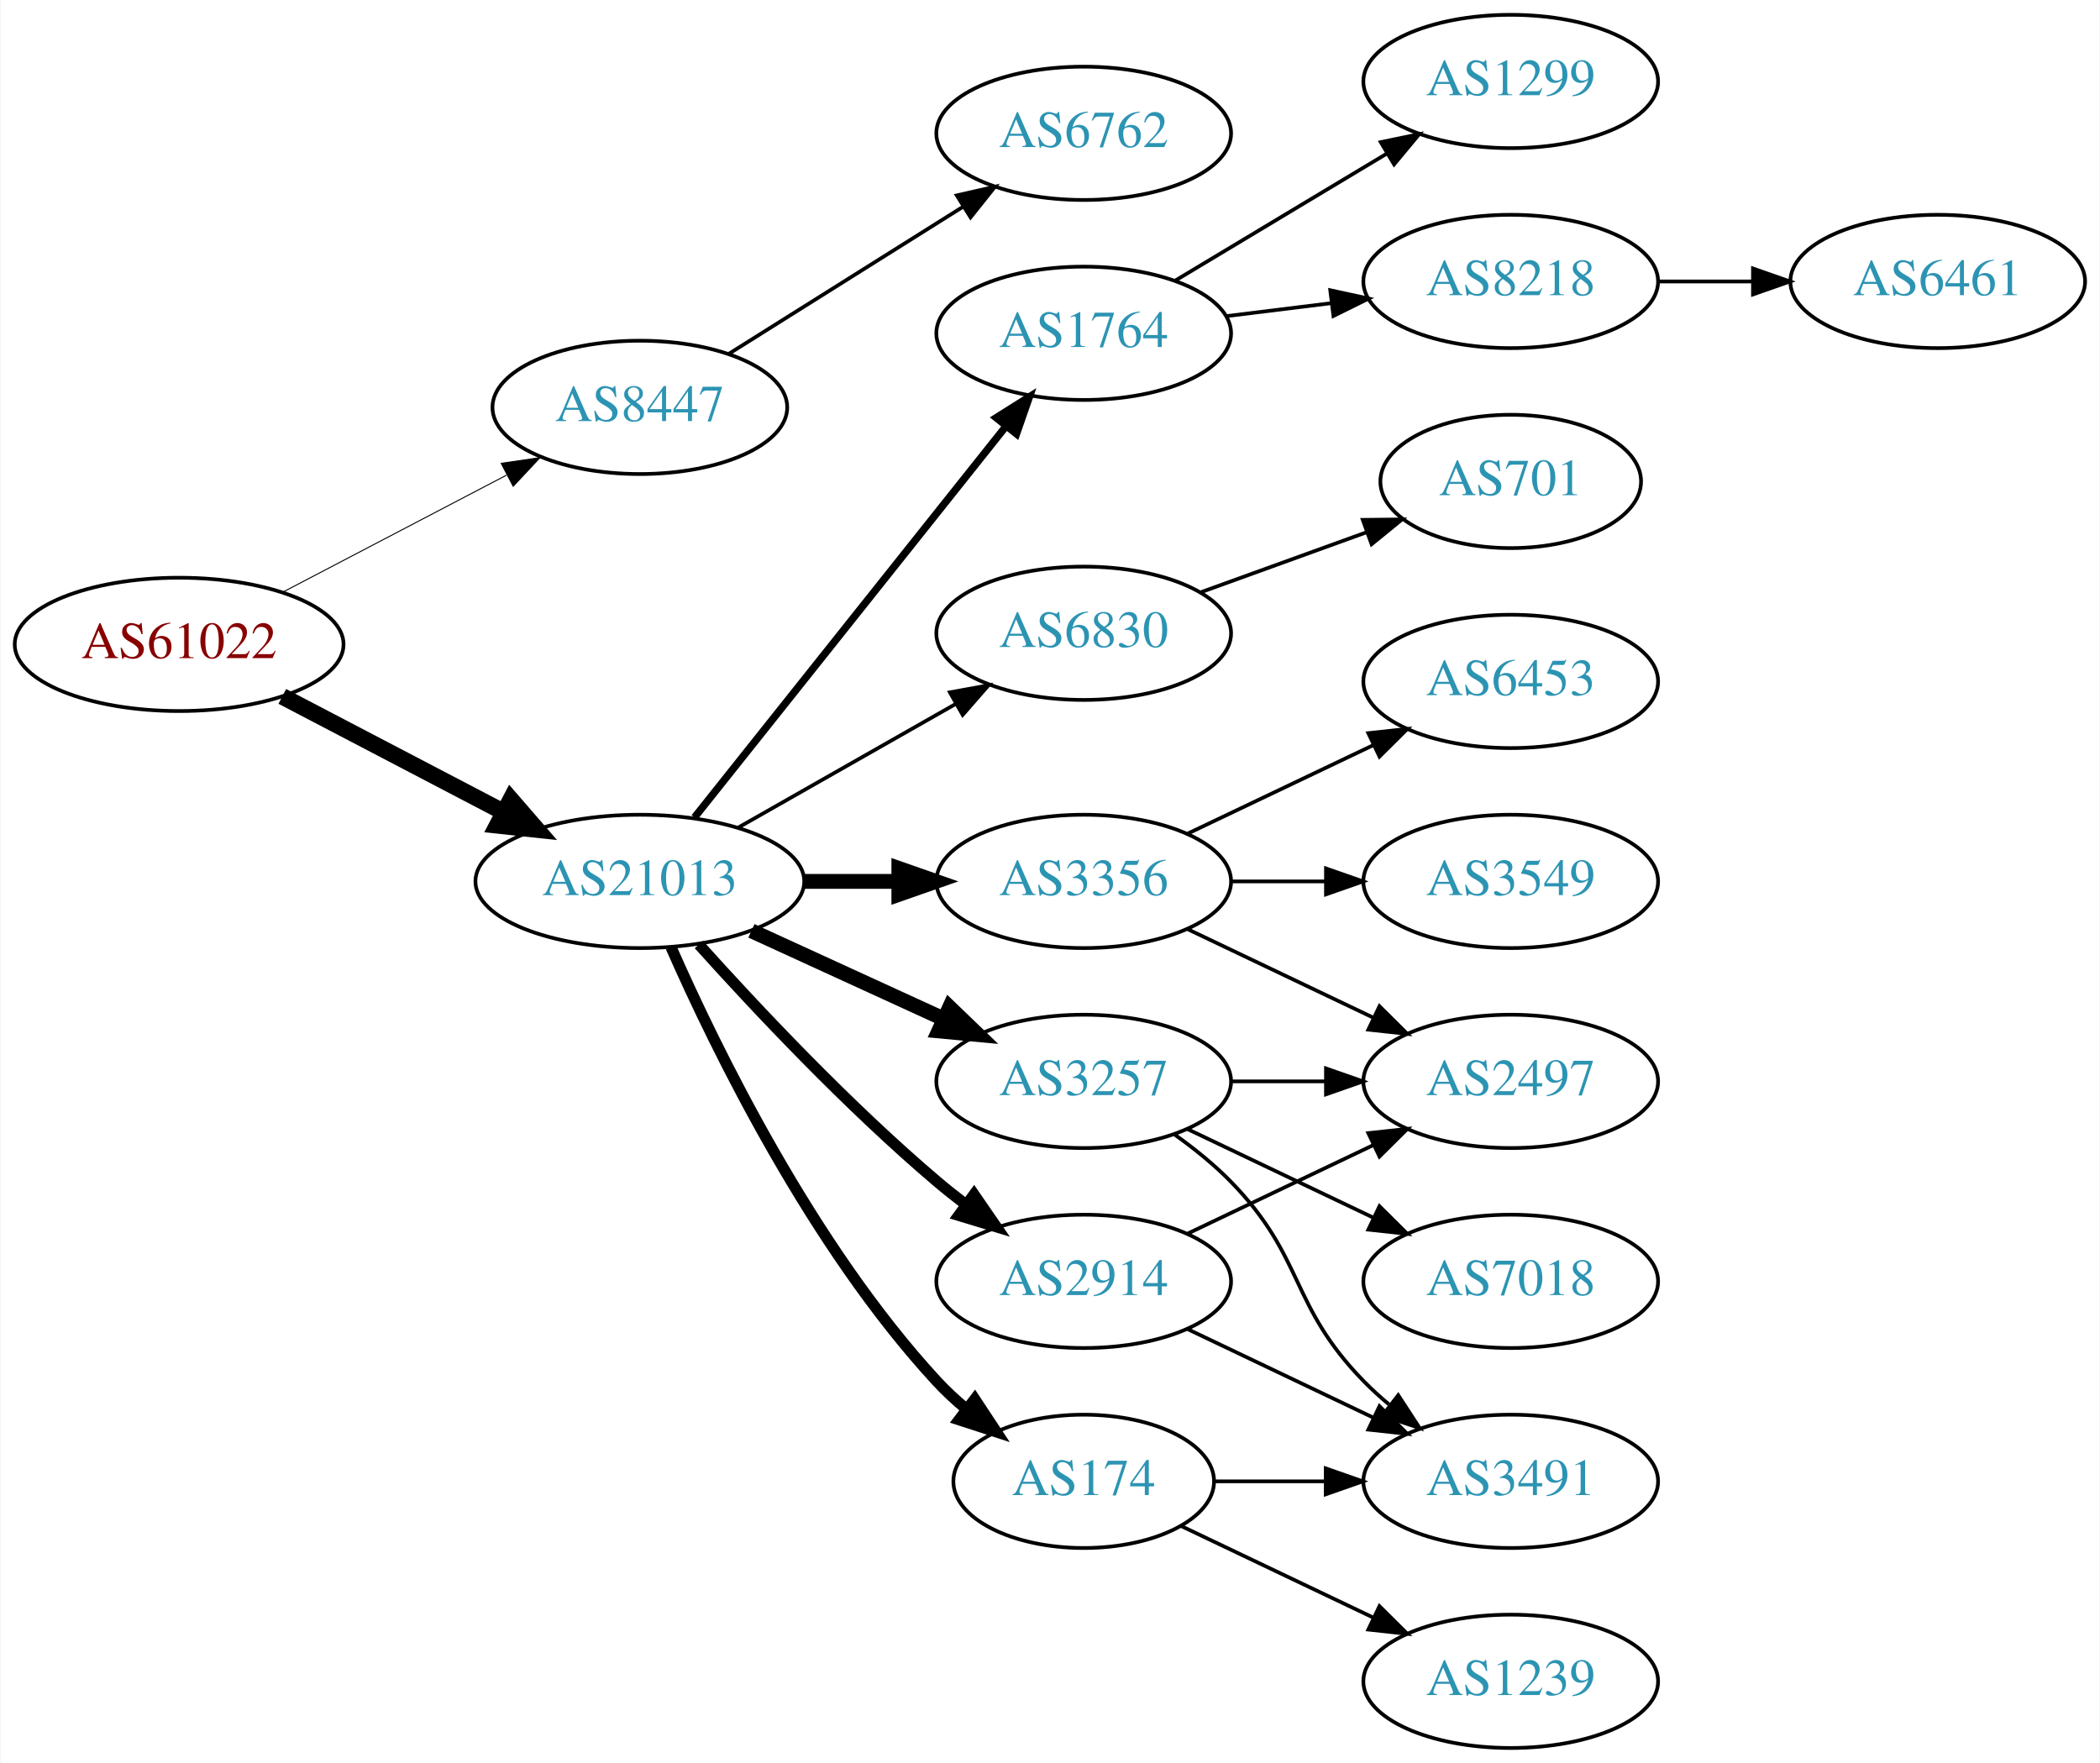
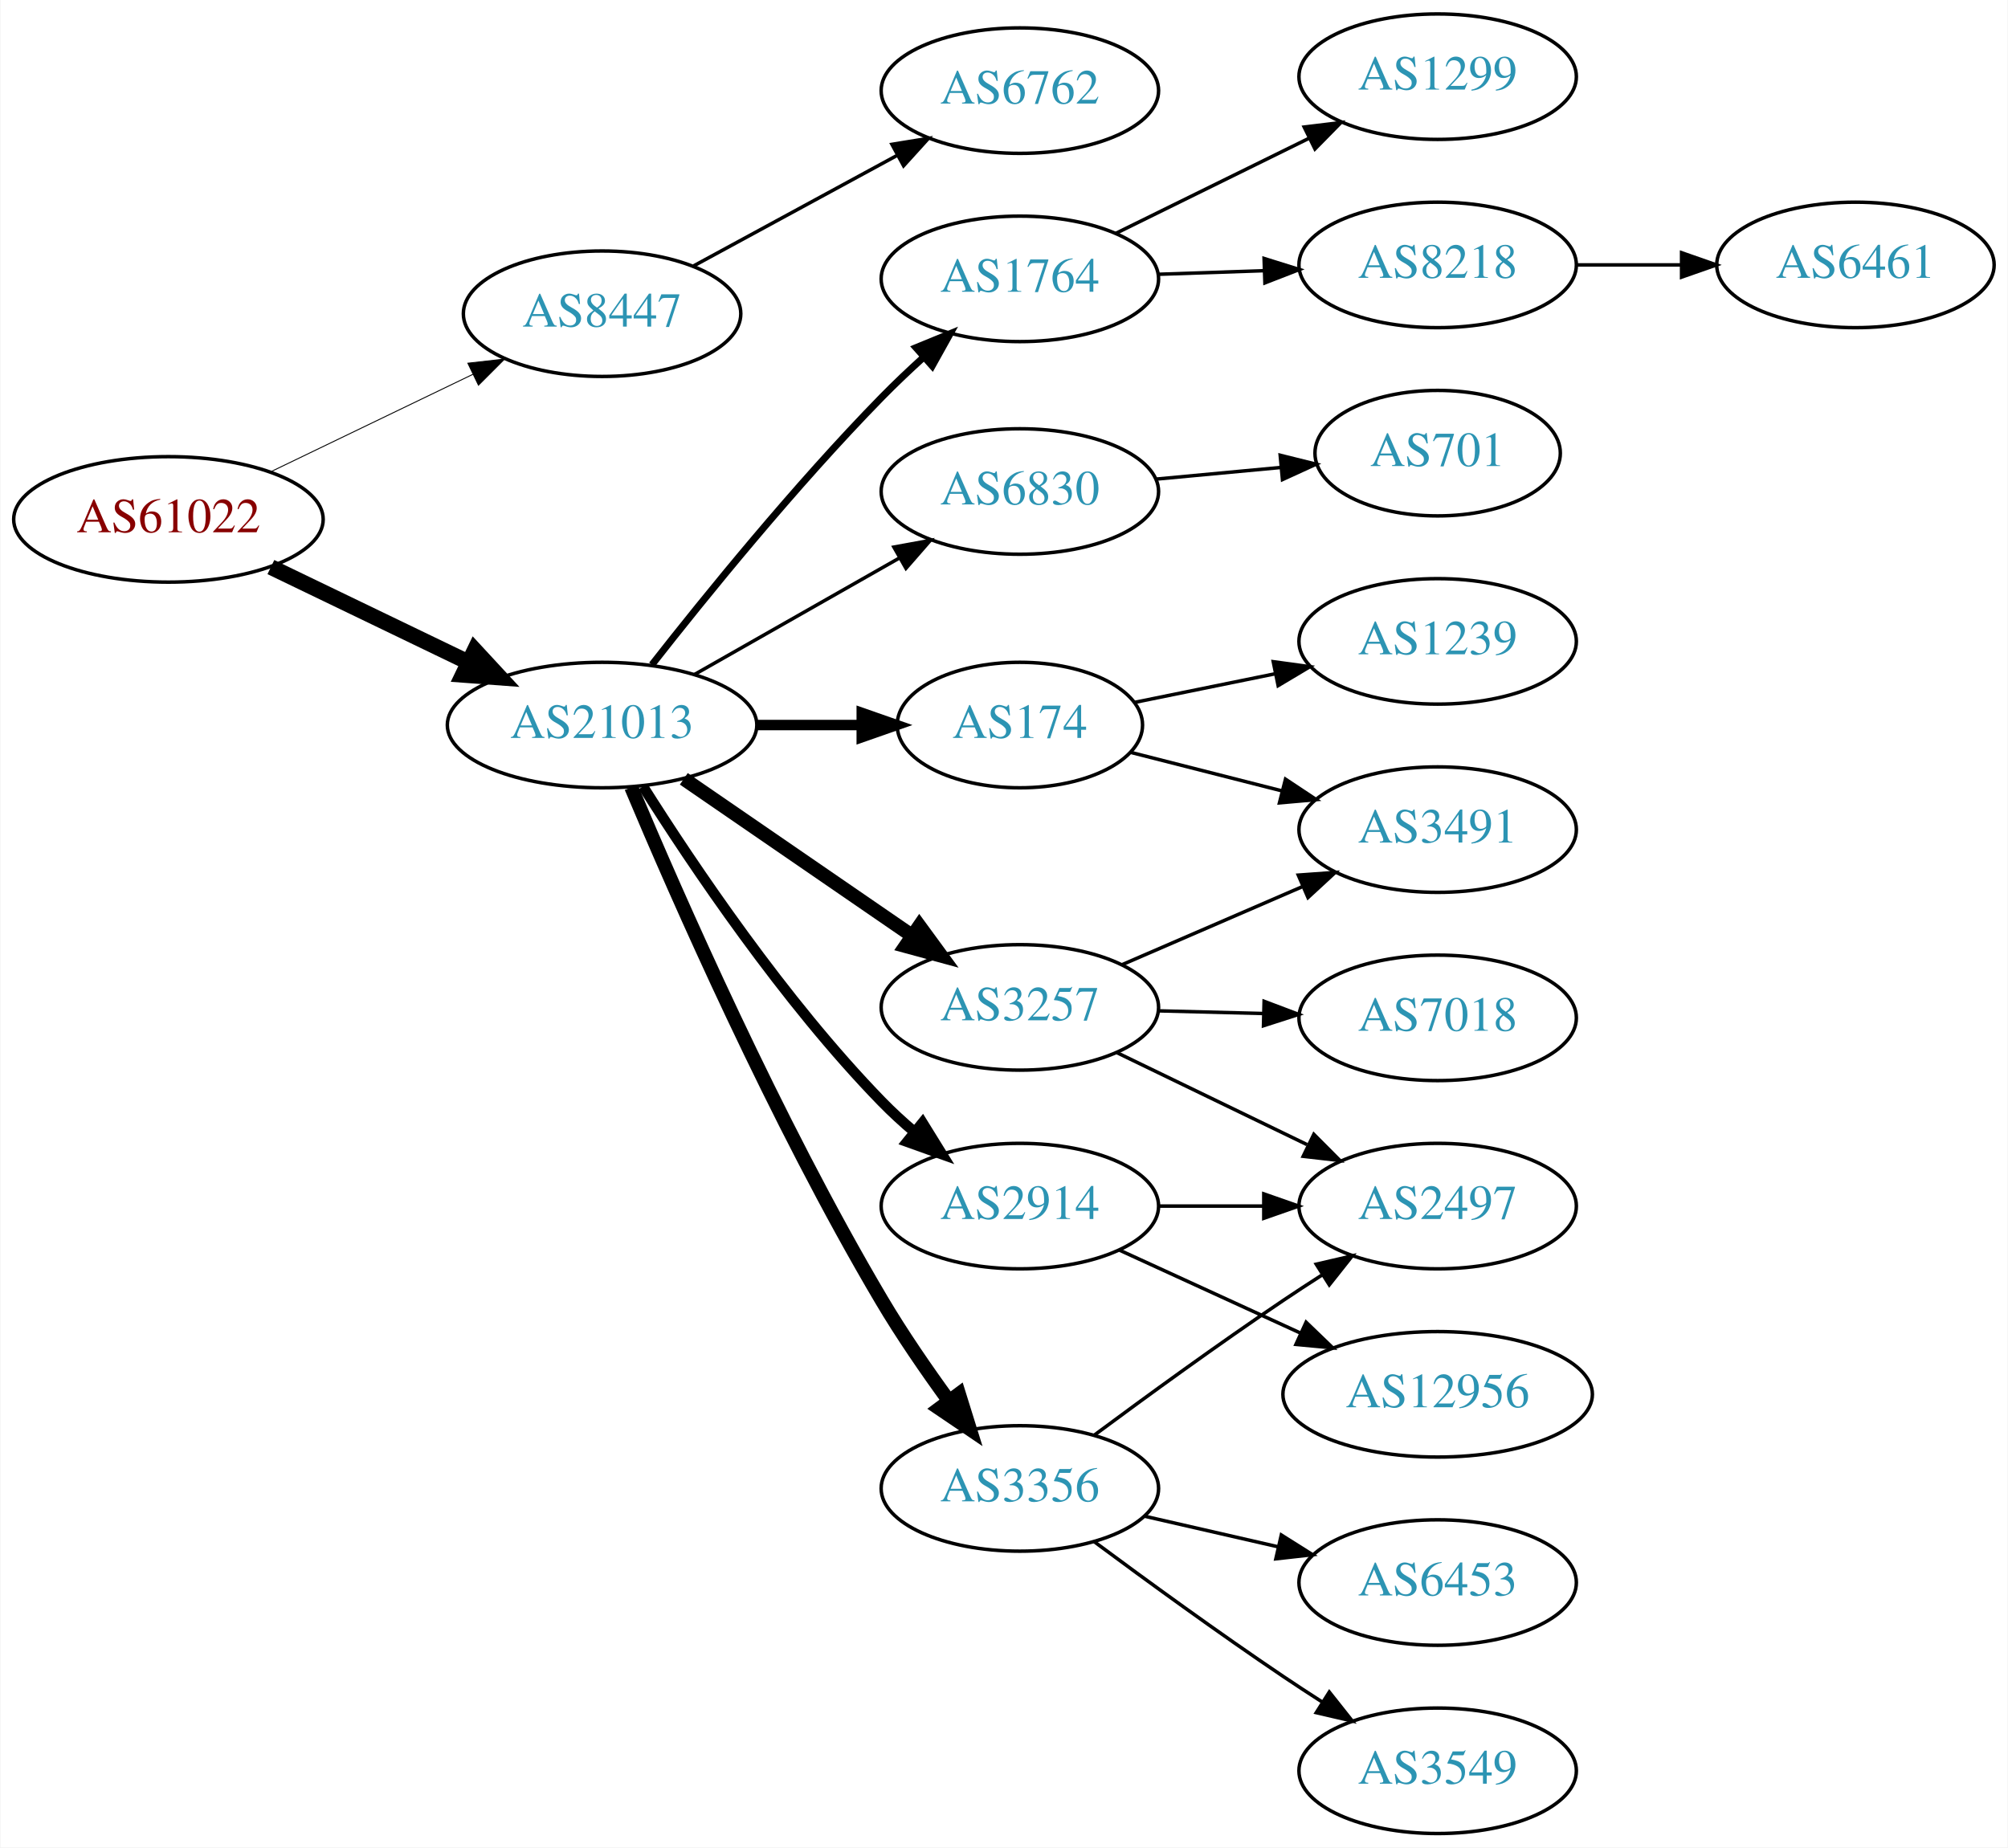
- <svg xmlns="http://www.w3.org/2000/svg" xmlns:xlink="http://www.w3.org/1999/xlink" width="567pt" height="476pt" viewBox="0.00 0.00 566.66 476.00">
-   <g id="graph0" class="graph" transform="scale(1 1) rotate(0) translate(4 472)">
-     <polygon fill="white" stroke="none" points="-4,4 -4,-472 562.663,-472 562.663,4 -4,4" />
+ <svg xmlns="http://www.w3.org/2000/svg" xmlns:xlink="http://www.w3.org/1999/xlink" width="576pt" height="530pt" viewBox="0.00 0.00 575.76 530.00">
+   <g id="graph0" class="graph" transform="scale(1 1) rotate(0) translate(4 526)">
+     <polygon fill="white" stroke="none" points="-4,4 -4,-526 571.762,-526 571.762,4 -4,4" />
    <g id="node1" class="node">
      <g id="a_node1">
        <a xlink:href="/asn/61022" xlink:title="AS61022 ~ FWI Information Technology GmbH [AT]">
-           <ellipse fill="#ffffff" stroke="black" cx="44.196" cy="-298" rx="44.393" ry="18" />
-           <text text-anchor="middle" x="44.196" y="-294.3" font-family="Times,serif" font-size="14.00" fill="#880000">AS61022</text>
+           <ellipse fill="#ffffff" stroke="black" cx="44.196" cy="-377" rx="44.393" ry="18" />
+           <text text-anchor="middle" x="44.196" y="-373.3" font-family="Times,serif" font-size="14.00" fill="#880000">AS61022</text>
        </a>
      </g>
    </g>
    <g id="node2" class="node">
      <g id="a_node2">
        <a xlink:href="/asn/8447" xlink:title="AS8447 ~ A1 Telekom Austria AG [AT]">
-           <ellipse fill="#ffffff" stroke="black" cx="168.588" cy="-362" rx="39.794" ry="18" />
-           <text text-anchor="middle" x="168.588" y="-358.3" font-family="Times,serif" font-size="14.00" fill="#2c94b3">AS8447</text>
+           <ellipse fill="#ffffff" stroke="black" cx="168.588" cy="-436" rx="39.794" ry="18" />
+           <text text-anchor="middle" x="168.588" y="-432.3" font-family="Times,serif" font-size="14.00" fill="#2c94b3">AS8447</text>
        </a>
      </g>
    </g>
    <g id="edge1" class="edge">
-       <path fill="none" stroke="black" stroke-width="0.265" d="M72.056,-312.045C89.834,-321.342 113.33,-333.628 132.571,-343.689" />
-       <polygon fill="black" stroke="black" stroke-width="0.265" points="131.147,-346.894 141.631,-348.427 134.391,-340.691 131.147,-346.894" />
+       <path fill="none" stroke="black" stroke-width="0.265" d="M73.583,-390.684C90.86,-399.013 113.092,-409.729 131.597,-418.65" />
+       <polygon fill="black" stroke="black" stroke-width="0.265" points="130.087,-421.808 140.615,-422.997 133.127,-415.502 130.087,-421.808" />
    </g>
    <g id="node3" class="node">
      <g id="a_node3">
        <a xlink:href="/asn/21013" xlink:title="AS21013 ~ Wels, AT [AT]">
-           <ellipse fill="#ffffff" stroke="black" cx="168.588" cy="-234" rx="44.393" ry="18" />
-           <text text-anchor="middle" x="168.588" y="-230.3" font-family="Times,serif" font-size="14.00" fill="#2c94b3">AS21013</text>
+           <ellipse fill="#ffffff" stroke="black" cx="168.588" cy="-318" rx="44.393" ry="18" />
+           <text text-anchor="middle" x="168.588" y="-314.3" font-family="Times,serif" font-size="14.00" fill="#2c94b3">AS21013</text>
        </a>
      </g>
    </g>
    <g id="edge2" class="edge">
-       <path fill="none" stroke="black" stroke-width="4.5" d="M72.056,-283.955C89.592,-274.785 112.692,-262.706 131.783,-252.723" />
-       <polygon fill="black" stroke="black" stroke-width="4.5" points="133.754,-256.135 140.791,-248.012 130.105,-249.157 133.754,-256.135" />
+       <path fill="none" stroke="black" stroke-width="4.5" d="M73.583,-363.316C90.421,-355.199 111.963,-344.814 130.177,-336.034" />
+       <polygon fill="black" stroke="black" stroke-width="4.5" points="132.057,-339.499 139.355,-331.61 128.637,-332.405 132.057,-339.499" />
    </g>
    <g id="node4" class="node">
      <g id="a_node4">
        <a xlink:href="/asn/6762" xlink:title="AS6762 ~ TELECOM ITALIA SPARKLE S.p.A. [IT]">
-           <ellipse fill="#ffffff" stroke="black" cx="288.431" cy="-436" rx="39.794" ry="18" />
-           <text text-anchor="middle" x="288.431" y="-432.3" font-family="Times,serif" font-size="14.00" fill="#2c94b3">AS6762</text>
+           <ellipse fill="#ffffff" stroke="black" cx="288.431" cy="-500" rx="39.794" ry="18" />
+           <text text-anchor="middle" x="288.431" y="-496.3" font-family="Times,serif" font-size="14.00" fill="#2c94b3">AS6762</text>
        </a>
      </g>
    </g>
    <g id="edge3" class="edge">
-       <path fill="none" stroke="black" d="M192.589,-376.444C210.596,-387.751 235.84,-403.603 255.757,-416.11" />
-       <polygon fill="black" stroke="black" points="254.158,-419.239 264.488,-421.593 257.88,-413.311 254.158,-419.239" />
+       <path fill="none" stroke="black" d="M194.868,-449.73C211.955,-459.009 234.719,-471.372 253.395,-481.515" />
+       <polygon fill="black" stroke="black" points="251.734,-484.596 262.192,-486.293 255.075,-478.445 251.734,-484.596" />
    </g>
    <g id="node5" class="node">
      <g id="a_node5">
-         <a xlink:href="/asn/2914" xlink:title="AS2914 ~ NTT America, Inc. [US]">
-           <ellipse fill="#ffffff" stroke="black" cx="288.431" cy="-126" rx="39.794" ry="18" />
-           <text text-anchor="middle" x="288.431" y="-122.3" font-family="Times,serif" font-size="14.00" fill="#2c94b3">AS2914</text>
+         <a xlink:href="/asn/6830" xlink:title="AS6830 ~ LGI-UPC [AT]">
+           <ellipse fill="#ffffff" stroke="black" cx="288.431" cy="-385" rx="39.794" ry="18" />
+           <text text-anchor="middle" x="288.431" y="-381.3" font-family="Times,serif" font-size="14.00" fill="#2c94b3">AS6830</text>
        </a>
      </g>
    </g>
    <g id="edge4" class="edge">
-       <path fill="none" stroke="black" stroke-width="3" d="M184.521,-216.956C199.847,-199.903 224.782,-173.35 248.784,-153 251.281,-150.883 253.942,-148.768 256.653,-146.707" />
-       <polygon fill="black" stroke="black" stroke-width="3" points="258.819,-149.459 264.83,-140.734 254.69,-143.806 258.819,-149.459" />
+       <path fill="none" stroke="black" d="M195.158,-332.538C212.378,-342.328 235.263,-355.34 253.934,-365.955" />
+       <polygon fill="black" stroke="black" points="252.295,-369.05 262.718,-370.95 255.755,-362.964 252.295,-369.05" />
    </g>
    <g id="node6" class="node">
      <g id="a_node6">
-         <a xlink:href="/asn/1764" xlink:title="AS1764 ~ NEXTLAYER-AS [AT]">
-           <ellipse fill="#ffffff" stroke="black" cx="288.431" cy="-382" rx="39.794" ry="18" />
-           <text text-anchor="middle" x="288.431" y="-378.3" font-family="Times,serif" font-size="14.00" fill="#2c94b3">AS1764</text>
+         <a xlink:href="/asn/3257" xlink:title="AS3257 ~ GTT [DE]">
+           <ellipse fill="#ffffff" stroke="black" cx="288.431" cy="-237" rx="39.794" ry="18" />
+           <text text-anchor="middle" x="288.431" y="-233.3" font-family="Times,serif" font-size="14.00" fill="#2c94b3">AS3257</text>
        </a>
      </g>
    </g>
    <g id="edge5" class="edge">
-       <path fill="none" stroke="black" stroke-width="2" d="M183.337,-251.267C204.093,-277.334 243.538,-326.874 267.462,-356.921" />
-       <polygon fill="black" stroke="black" stroke-width="2" points="264.803,-359.2 273.77,-364.843 270.279,-354.84 264.803,-359.2" />
+       <path fill="none" stroke="black" stroke-width="4" d="M192.031,-302.574C210.612,-289.802 237.173,-271.545 257.553,-257.537" />
+       <polygon fill="black" stroke="black" stroke-width="4" points="259.609,-260.371 265.867,-251.822 255.643,-254.602 259.609,-260.371" />
    </g>
    <g id="node7" class="node">
      <g id="a_node7">
        <a xlink:href="/asn/3356" xlink:title="AS3356 ~ Level 3 Parent, LLC [US]">
-           <ellipse fill="#ffffff" stroke="black" cx="288.431" cy="-234" rx="39.794" ry="18" />
-           <text text-anchor="middle" x="288.431" y="-230.3" font-family="Times,serif" font-size="14.00" fill="#2c94b3">AS3356</text>
+           <ellipse fill="#ffffff" stroke="black" cx="288.431" cy="-99" rx="39.794" ry="18" />
+           <text text-anchor="middle" x="288.431" y="-95.3" font-family="Times,serif" font-size="14.00" fill="#2c94b3">AS3356</text>
        </a>
      </g>
    </g>
    <g id="edge6" class="edge">
-       <path fill="none" stroke="black" stroke-width="4" d="M212.799,-234C221.112,-234 229.875,-234 238.357,-234" />
-       <polygon fill="black" stroke="black" stroke-width="4" points="238.516,-237.5 248.516,-234 238.516,-230.5 238.516,-237.5" />
+       <path fill="none" stroke="black" stroke-width="4" d="M176.944,-300.141C189.912,-269.297 218.362,-204.41 248.784,-153 254.568,-143.226 261.624,-132.977 268.116,-124.067" />
+       <polygon fill="black" stroke="black" stroke-width="4" points="270.958,-126.11 274.107,-115.994 265.337,-121.938 270.958,-126.11" />
    </g>
    <g id="node8" class="node">
      <g id="a_node8">
-         <a xlink:href="/asn/3257" xlink:title="AS3257 ~ GTT [DE]">
+         <a xlink:href="/asn/2914" xlink:title="AS2914 ~ NTT America, Inc. [US]">
          <ellipse fill="#ffffff" stroke="black" cx="288.431" cy="-180" rx="39.794" ry="18" />
-           <text text-anchor="middle" x="288.431" y="-176.3" font-family="Times,serif" font-size="14.00" fill="#2c94b3">AS3257</text>
+           <text text-anchor="middle" x="288.431" y="-176.3" font-family="Times,serif" font-size="14.00" fill="#2c94b3">AS2914</text>
        </a>
      </g>
    </g>
    <g id="edge7" class="edge">
-       <path fill="none" stroke="black" stroke-width="4" d="M198.718,-220.652C214.329,-213.498 233.727,-204.609 250.399,-196.97" />
-       <polygon fill="black" stroke="black" stroke-width="4" points="252.218,-199.986 259.851,-192.638 249.302,-193.622 252.218,-199.986" />
+       <path fill="none" stroke="black" stroke-width="3" d="M180.319,-300.395C194.428,-278.016 220.734,-238.829 248.784,-210 251.716,-206.987 254.959,-204.017 258.284,-201.187" />
+       <polygon fill="black" stroke="black" stroke-width="3" points="260.505,-203.891 266.079,-194.881 256.103,-198.449 260.505,-203.891" />
    </g>
    <g id="node9" class="node">
      <g id="a_node9">
-         <a xlink:href="/asn/6830" xlink:title="AS6830 ~ LGI-UPC [AT]">
-           <ellipse fill="#ffffff" stroke="black" cx="288.431" cy="-301" rx="39.794" ry="18" />
-           <text text-anchor="middle" x="288.431" y="-297.3" font-family="Times,serif" font-size="14.00" fill="#2c94b3">AS6830</text>
+         <a xlink:href="/asn/1764" xlink:title="AS1764 ~ NEXTLAYER-AS [AT]">
+           <ellipse fill="#ffffff" stroke="black" cx="288.431" cy="-446" rx="39.794" ry="18" />
+           <text text-anchor="middle" x="288.431" y="-442.3" font-family="Times,serif" font-size="14.00" fill="#2c94b3">AS1764</text>
        </a>
      </g>
    </g>
    <g id="edge8" class="edge">
-       <path fill="none" stroke="black" d="M195.158,-248.538C212.378,-258.328 235.263,-271.34 253.934,-281.955" />
-       <polygon fill="black" stroke="black" points="252.295,-285.05 262.718,-286.95 255.755,-278.964 252.295,-285.05" />
+       <path fill="none" stroke="black" stroke-width="2" d="M182.883,-335.299C198.062,-354.676 224.006,-386.685 248.784,-412 252.517,-415.814 256.612,-419.698 260.696,-423.413" />
+       <polygon fill="black" stroke="black" stroke-width="2" points="258.636,-426.265 268.439,-430.285 263.283,-421.03 258.636,-426.265" />
    </g>
    <g id="node10" class="node">
      <g id="a_node10">
        <a xlink:href="/asn/174" xlink:title="AS174 ~ Cogent Communications [US]">
-           <ellipse fill="#ffffff" stroke="black" cx="288.431" cy="-72" rx="35.194" ry="18" />
-           <text text-anchor="middle" x="288.431" y="-68.3" font-family="Times,serif" font-size="14.00" fill="#2c94b3">AS174</text>
+           <ellipse fill="#ffffff" stroke="black" cx="288.431" cy="-318" rx="35.194" ry="18" />
+           <text text-anchor="middle" x="288.431" y="-314.3" font-family="Times,serif" font-size="14.00" fill="#2c94b3">AS174</text>
        </a>
      </g>
    </g>
    <g id="edge9" class="edge">
-       <path fill="none" stroke="black" stroke-width="3" d="M177.004,-216.239C189.072,-188.817 215.044,-135.527 248.784,-99 251.19,-96.396 253.887,-93.9 256.71,-91.551" />
-       <polygon fill="black" stroke="black" stroke-width="3" points="259.019,-94.191 264.854,-85.347 254.778,-88.622 259.019,-94.191" />
+       <path fill="none" stroke="black" stroke-width="3" d="M212.799,-318C222.647,-318 233.127,-318 243.024,-318" />
+       <polygon fill="black" stroke="black" stroke-width="3" points="243.076,-321.5 253.076,-318 243.076,-314.5 243.076,-321.5" />
    </g>
    <g id="node11" class="node">
      <g id="a_node11">
-         <a xlink:href="/asn/2497" xlink:title="AS2497 ~ Internet Initiative Japan Inc. [JP]">
-           <ellipse fill="#ffffff" stroke="black" cx="403.724" cy="-180" rx="39.794" ry="18" />
-           <text text-anchor="middle" x="403.724" y="-176.3" font-family="Times,serif" font-size="14.00" fill="#2c94b3">AS2497</text>
+         <a xlink:href="/asn/701" xlink:title="AS701 ~ UUNET [US]">
+           <ellipse fill="#ffffff" stroke="black" cx="408.273" cy="-396" rx="35.194" ry="18" />
+           <text text-anchor="middle" x="408.273" y="-392.3" font-family="Times,serif" font-size="14.00" fill="#2c94b3">AS701</text>
        </a>
      </g>
    </g>
    <g id="edge10" class="edge">
-       <path fill="none" stroke="black" d="M316.567,-138.934C331.561,-146.081 350.382,-155.052 366.605,-162.785" />
-       <polygon fill="black" stroke="black" points="365.276,-166.028 375.809,-167.171 368.288,-159.709 365.276,-166.028" />
+       <path fill="none" stroke="black" d="M327.366,-388.541C338.814,-389.61 351.479,-390.792 363.287,-391.894" />
+       <polygon fill="black" stroke="black" points="363.109,-395.393 373.391,-392.837 363.76,-388.423 363.109,-395.393" />
    </g>
    <g id="node12" class="node">
      <g id="a_node12">
-         <a xlink:href="/asn/3491" xlink:title="AS3491 ~ PCCW Global, Inc. [US]">
-           <ellipse fill="#ffffff" stroke="black" cx="403.724" cy="-72" rx="39.794" ry="18" />
-           <text text-anchor="middle" x="403.724" y="-68.3" font-family="Times,serif" font-size="14.00" fill="#2c94b3">AS3491</text>
+         <a xlink:href="/asn/2497" xlink:title="AS2497 ~ Internet Initiative Japan Inc. [JP]">
+           <ellipse fill="#ffffff" stroke="black" cx="408.273" cy="-180" rx="39.794" ry="18" />
+           <text text-anchor="middle" x="408.273" y="-176.3" font-family="Times,serif" font-size="14.00" fill="#2c94b3">AS2497</text>
        </a>
      </g>
    </g>
    <g id="edge11" class="edge">
-       <path fill="none" stroke="black" d="M316.567,-113.066C331.561,-105.919 350.382,-96.948 366.605,-89.215" />
-       <polygon fill="black" stroke="black" points="368.288,-92.291 375.809,-84.829 365.276,-85.972 368.288,-92.291" />
+       <path fill="none" stroke="black" d="M316.171,-224.066C332.329,-216.25 353.144,-206.182 370.798,-197.643" />
+       <polygon fill="black" stroke="black" points="372.753,-200.585 380.231,-193.08 369.705,-194.284 372.753,-200.585" />
    </g>
    <g id="node13" class="node">
      <g id="a_node13">
-         <a xlink:href="/asn/8218" xlink:title="AS8218 ~ legacy Neotelecoms [FR]">
-           <ellipse fill="#ffffff" stroke="black" cx="403.724" cy="-396" rx="39.794" ry="18" />
-           <text text-anchor="middle" x="403.724" y="-392.3" font-family="Times,serif" font-size="14.00" fill="#2c94b3">AS8218</text>
+         <a xlink:href="/asn/3491" xlink:title="AS3491 ~ PCCW Global, Inc. [US]">
+           <ellipse fill="#ffffff" stroke="black" cx="408.273" cy="-288" rx="39.794" ry="18" />
+           <text text-anchor="middle" x="408.273" y="-284.3" font-family="Times,serif" font-size="14.00" fill="#2c94b3">AS3491</text>
        </a>
      </g>
    </g>
    <g id="edge12" class="edge">
-       <path fill="none" stroke="black" d="M326.841,-386.623C335.929,-387.746 345.766,-388.962 355.251,-390.134" />
-       <polygon fill="black" stroke="black" points="354.999,-393.629 365.353,-391.382 355.857,-386.682 354.999,-393.629" />
+       <path fill="none" stroke="black" d="M317.657,-249.216C333.139,-255.916 352.544,-264.314 369.335,-271.581" />
+       <polygon fill="black" stroke="black" points="368.301,-274.947 378.869,-275.707 371.082,-268.523 368.301,-274.947" />
    </g>
    <g id="node14" class="node">
      <g id="a_node14">
-         <a xlink:href="/asn/1299" xlink:title="AS1299 ~ Telia Carrier [EU]">
-           <ellipse fill="#ffffff" stroke="black" cx="403.724" cy="-450" rx="39.794" ry="18" />
-           <text text-anchor="middle" x="403.724" y="-446.3" font-family="Times,serif" font-size="14.00" fill="#2c94b3">AS1299</text>
+         <a xlink:href="/asn/7018" xlink:title="AS7018 ~ AT&amp;T Services, Inc. [US]">
+           <ellipse fill="#ffffff" stroke="black" cx="408.273" cy="-234" rx="39.794" ry="18" />
+           <text text-anchor="middle" x="408.273" y="-230.3" font-family="Times,serif" font-size="14.00" fill="#2c94b3">AS7018</text>
        </a>
      </g>
    </g>
    <g id="edge13" class="edge">
-       <path fill="none" stroke="black" d="M313.181,-396.255C329.797,-406.229 352.193,-419.671 370.43,-430.617" />
-       <polygon fill="black" stroke="black" points="368.63,-433.618 379.005,-435.764 372.232,-427.616 368.63,-433.618" />
-     </g>
-     <g id="edge19" class="edge">
-       <path fill="none" stroke="black" d="M316.567,-221.066C331.561,-213.919 350.382,-204.948 366.605,-197.215" />
-       <polygon fill="black" stroke="black" points="368.288,-200.291 375.809,-192.829 365.276,-193.972 368.288,-200.291" />
+       <path fill="none" stroke="black" d="M328.343,-236.009C337.897,-235.766 348.246,-235.503 358.209,-235.249" />
+       <polygon fill="black" stroke="black" points="358.494,-238.743 368.402,-234.99 358.316,-231.745 358.494,-238.743" />
+     </g>
+     <g id="edge14" class="edge">
+       <path fill="none" stroke="black" d="M309.761,-114.277C324.623,-125.304 345.368,-140.407 364.077,-153 367.626,-155.389 371.377,-157.839 375.125,-160.242" />
+       <polygon fill="black" stroke="black" points="373.451,-163.325 383.774,-165.712 377.193,-157.409 373.451,-163.325" />
+     </g>
+     <g id="node15" class="node">
+       <g id="a_node15">
+         <a xlink:href="/asn/6453" xlink:title="AS6453 ~ TATA COMMUNICATIONS (AMERICA) INC [US]">
+           <ellipse fill="#ffffff" stroke="black" cx="408.273" cy="-72" rx="39.794" ry="18" />
+           <text text-anchor="middle" x="408.273" y="-68.3" font-family="Times,serif" font-size="14.00" fill="#2c94b3">AS6453</text>
+         </a>
+       </g>
+     </g>
+     <g id="edge15" class="edge">
+       <path fill="none" stroke="black" d="M324.15,-91.045C336.15,-88.296 349.771,-85.175 362.463,-82.267" />
+       <polygon fill="black" stroke="black" points="363.429,-85.636 372.395,-79.991 361.866,-78.813 363.429,-85.636" />
+     </g>
+     <g id="node16" class="node">
+       <g id="a_node16">
+         <a xlink:href="/asn/3549" xlink:title="AS3549 ~ Level 3 Parent, LLC [US]">
+           <ellipse fill="#ffffff" stroke="black" cx="408.273" cy="-18" rx="39.794" ry="18" />
+           <text text-anchor="middle" x="408.273" y="-14.3" font-family="Times,serif" font-size="14.00" fill="#2c94b3">AS3549</text>
+         </a>
+       </g>
+     </g>
+     <g id="edge16" class="edge">
+       <path fill="none" stroke="black" d="M309.761,-83.723C324.623,-72.696 345.368,-57.593 364.077,-45 367.626,-42.611 371.377,-40.161 375.125,-37.758" />
+       <polygon fill="black" stroke="black" points="377.193,-40.591 383.774,-32.288 373.451,-34.675 377.193,-40.591" />
+     </g>
+     <g id="edge17" class="edge">
+       <path fill="none" stroke="black" d="M328.343,-180C337.897,-180 348.246,-180 358.209,-180" />
+       <polygon fill="black" stroke="black" points="358.402,-183.5 368.402,-180 358.402,-176.5 358.402,-183.5" />
+     </g>
+     <g id="node17" class="node">
+       <g id="a_node17">
+         <a xlink:href="/asn/12956" xlink:title="AS12956 ~ TELXIUS [ES]">
+           <ellipse fill="#ffffff" stroke="black" cx="408.273" cy="-126" rx="44.393" ry="18" />
+           <text text-anchor="middle" x="408.273" y="-122.3" font-family="Times,serif" font-size="14.00" fill="#2c94b3">AS12956</text>
+         </a>
+       </g>
+     </g>
+     <g id="edge18" class="edge">
+       <path fill="none" stroke="black" d="M317.06,-167.339C332.557,-160.238 352.124,-151.272 369.071,-143.506" />
+       <polygon fill="black" stroke="black" points="370.54,-146.683 378.173,-139.335 367.624,-140.319 370.54,-146.683" />
    </g>
    <g id="node18" class="node">
      <g id="a_node18">
-         <a xlink:href="/asn/3549" xlink:title="AS3549 ~ Level 3 Parent, LLC [US]">
-           <ellipse fill="#ffffff" stroke="black" cx="403.724" cy="-234" rx="39.794" ry="18" />
-           <text text-anchor="middle" x="403.724" y="-230.3" font-family="Times,serif" font-size="14.00" fill="#2c94b3">AS3549</text>
-         </a>
-       </g>
-     </g>
-     <g id="edge20" class="edge">
-       <path fill="none" stroke="black" d="M328.103,-234C336.306,-234 345.07,-234 353.602,-234" />
-       <polygon fill="black" stroke="black" points="353.841,-237.5 363.841,-234 353.841,-230.5 353.841,-237.5" />
+         <a xlink:href="/asn/1299" xlink:title="AS1299 ~ Telia Carrier [EU]">
+           <ellipse fill="#ffffff" stroke="black" cx="408.273" cy="-504" rx="39.794" ry="18" />
+           <text text-anchor="middle" x="408.273" y="-500.3" font-family="Times,serif" font-size="14.00" fill="#2c94b3">AS1299</text>
+         </a>
+       </g>
+     </g>
+     <g id="edge19" class="edge">
+       <path fill="none" stroke="black" d="M315.877,-459.016C332.288,-467.094 353.588,-477.577 371.496,-486.391" />
+       <polygon fill="black" stroke="black" points="369.99,-489.551 380.508,-490.826 373.081,-483.27 369.99,-489.551" />
    </g>
    <g id="node19" class="node">
      <g id="a_node19">
-         <a xlink:href="/asn/6453" xlink:title="AS6453 ~ TATA COMMUNICATIONS (AMERICA) INC [US]">
-           <ellipse fill="#ffffff" stroke="black" cx="403.724" cy="-288" rx="39.794" ry="18" />
-           <text text-anchor="middle" x="403.724" y="-284.3" font-family="Times,serif" font-size="14.00" fill="#2c94b3">AS6453</text>
-         </a>
-       </g>
-     </g>
-     <g id="edge21" class="edge">
-       <path fill="none" stroke="black" d="M316.567,-246.934C331.561,-254.081 350.382,-263.052 366.605,-270.785" />
-       <polygon fill="black" stroke="black" points="365.276,-274.028 375.809,-275.171 368.288,-267.709 365.276,-274.028" />
-     </g>
-     <g id="edge17" class="edge">
-       <path fill="none" stroke="black" d="M328.103,-180C336.306,-180 345.07,-180 353.602,-180" />
-       <polygon fill="black" stroke="black" points="353.841,-183.5 363.841,-180 353.841,-176.5 353.841,-183.5" />
-     </g>
-     <g id="edge15" class="edge">
-       <path fill="none" stroke="black" d="M313.025,-165.611C318.281,-161.852 323.613,-157.563 328.077,-153 348.25,-132.383 343.905,-119.617 364.077,-99 366.17,-96.861 368.453,-94.782 370.83,-92.79" />
-       <polygon fill="black" stroke="black" points="373.349,-95.268 379.13,-86.389 369.074,-89.725 373.349,-95.268" />
-     </g>
-     <g id="node16" class="node">
-       <g id="a_node16">
-         <a xlink:href="/asn/7018" xlink:title="AS7018 ~ AT&amp;T Services, Inc. [US]">
-           <ellipse fill="#ffffff" stroke="black" cx="403.724" cy="-126" rx="39.794" ry="18" />
-           <text text-anchor="middle" x="403.724" y="-122.3" font-family="Times,serif" font-size="14.00" fill="#2c94b3">AS7018</text>
-         </a>
-       </g>
-     </g>
-     <g id="edge16" class="edge">
-       <path fill="none" stroke="black" d="M316.567,-167.066C331.561,-159.919 350.382,-150.948 366.605,-143.215" />
-       <polygon fill="black" stroke="black" points="368.288,-146.291 375.809,-138.829 365.276,-139.972 368.288,-146.291" />
-     </g>
-     <g id="node17" class="node">
-       <g id="a_node17">
-         <a xlink:href="/asn/701" xlink:title="AS701 ~ UUNET [US]">
-           <ellipse fill="#ffffff" stroke="black" cx="403.724" cy="-342" rx="35.194" ry="18" />
-           <text text-anchor="middle" x="403.724" y="-338.3" font-family="Times,serif" font-size="14.00" fill="#2c94b3">AS701</text>
-         </a>
-       </g>
-     </g>
-     <g id="edge18" class="edge">
-       <path fill="none" stroke="black" d="M320.09,-312.095C333.827,-317.067 350.167,-322.98 364.676,-328.231" />
-       <polygon fill="black" stroke="black" points="363.78,-331.628 374.374,-331.74 366.162,-325.046 363.78,-331.628" />
-     </g>
-     <g id="edge23" class="edge">
-       <path fill="none" stroke="black" d="M323.73,-72C333.107,-72 343.457,-72 353.492,-72" />
-       <polygon fill="black" stroke="black" points="353.781,-75.5 363.781,-72 353.781,-68.5 353.781,-75.5" />
+         <a xlink:href="/asn/8218" xlink:title="AS8218 ~ legacy Neotelecoms [FR]">
+           <ellipse fill="#ffffff" stroke="black" cx="408.273" cy="-450" rx="39.794" ry="18" />
+           <text text-anchor="middle" x="408.273" y="-446.3" font-family="Times,serif" font-size="14.00" fill="#2c94b3">AS8218</text>
+         </a>
+       </g>
+     </g>
+     <g id="edge20" class="edge">
+       <path fill="none" stroke="black" d="M328.017,-447.31C337.784,-447.641 348.4,-448.002 358.594,-448.348" />
+       <polygon fill="black" stroke="black" points="358.488,-451.846 368.601,-448.687 358.725,-444.85 358.488,-451.846" />
+     </g>
+     <g id="edge22" class="edge">
+       <path fill="none" stroke="black" d="M320.085,-310.196C333.383,-306.811 349.199,-302.784 363.685,-299.096" />
+       <polygon fill="black" stroke="black" points="364.628,-302.468 373.455,-296.609 362.901,-295.685 364.628,-302.468" />
    </g>
    <g id="node20" class="node">
      <g id="a_node20">
        <a xlink:href="/asn/1239" xlink:title="AS1239 ~ Sprint [US]">
-           <ellipse fill="#ffffff" stroke="black" cx="403.724" cy="-18" rx="39.794" ry="18" />
-           <text text-anchor="middle" x="403.724" y="-14.3" font-family="Times,serif" font-size="14.00" fill="#2c94b3">AS1239</text>
-         </a>
-       </g>
-     </g>
-     <g id="edge22" class="edge">
-       <path fill="none" stroke="black" d="M314.856,-59.881C330.159,-52.587 349.882,-43.187 366.764,-35.14" />
-       <polygon fill="black" stroke="black" points="368.283,-38.293 375.804,-30.831 365.271,-31.974 368.283,-38.293" />
-     </g>
-     <g id="node15" class="node">
-       <g id="a_node15">
+           <ellipse fill="#ffffff" stroke="black" cx="408.273" cy="-342" rx="39.794" ry="18" />
+           <text text-anchor="middle" x="408.273" y="-338.3" font-family="Times,serif" font-size="14.00" fill="#2c94b3">AS1239</text>
+         </a>
+       </g>
+     </g>
+     <g id="edge21" class="edge">
+       <path fill="none" stroke="black" d="M321.321,-324.495C333.705,-327.017 348.124,-329.953 361.573,-332.693" />
+       <polygon fill="black" stroke="black" points="361.122,-336.173 371.619,-334.739 362.519,-329.313 361.122,-336.173" />
+     </g>
+     <g id="node21" class="node">
+       <g id="a_node21">
        <a xlink:href="/asn/6461" xlink:title="AS6461 ~ Zayo Bandwidth [US]">
-           <ellipse fill="#ffffff" stroke="black" cx="519.017" cy="-396" rx="39.794" ry="18" />
-           <text text-anchor="middle" x="519.017" y="-392.3" font-family="Times,serif" font-size="14.00" fill="#2c94b3">AS6461</text>
-         </a>
-       </g>
-     </g>
-     <g id="edge14" class="edge">
-       <path fill="none" stroke="black" d="M443.396,-396C451.599,-396 460.363,-396 468.895,-396" />
-       <polygon fill="black" stroke="black" points="469.134,-399.5 479.134,-396 469.134,-392.5 469.134,-399.5" />
+           <ellipse fill="#ffffff" stroke="black" cx="528.116" cy="-450" rx="39.794" ry="18" />
+           <text text-anchor="middle" x="528.116" y="-446.3" font-family="Times,serif" font-size="14.00" fill="#2c94b3">AS6461</text>
+         </a>
+       </g>
+     </g>
+     <g id="edge23" class="edge">
+       <path fill="none" stroke="black" d="M448.186,-450C457.739,-450 468.089,-450 478.052,-450" />
+       <polygon fill="black" stroke="black" points="478.244,-453.5 488.244,-450 478.244,-446.5 478.244,-453.5" />
    </g>
  </g>
</svg>
